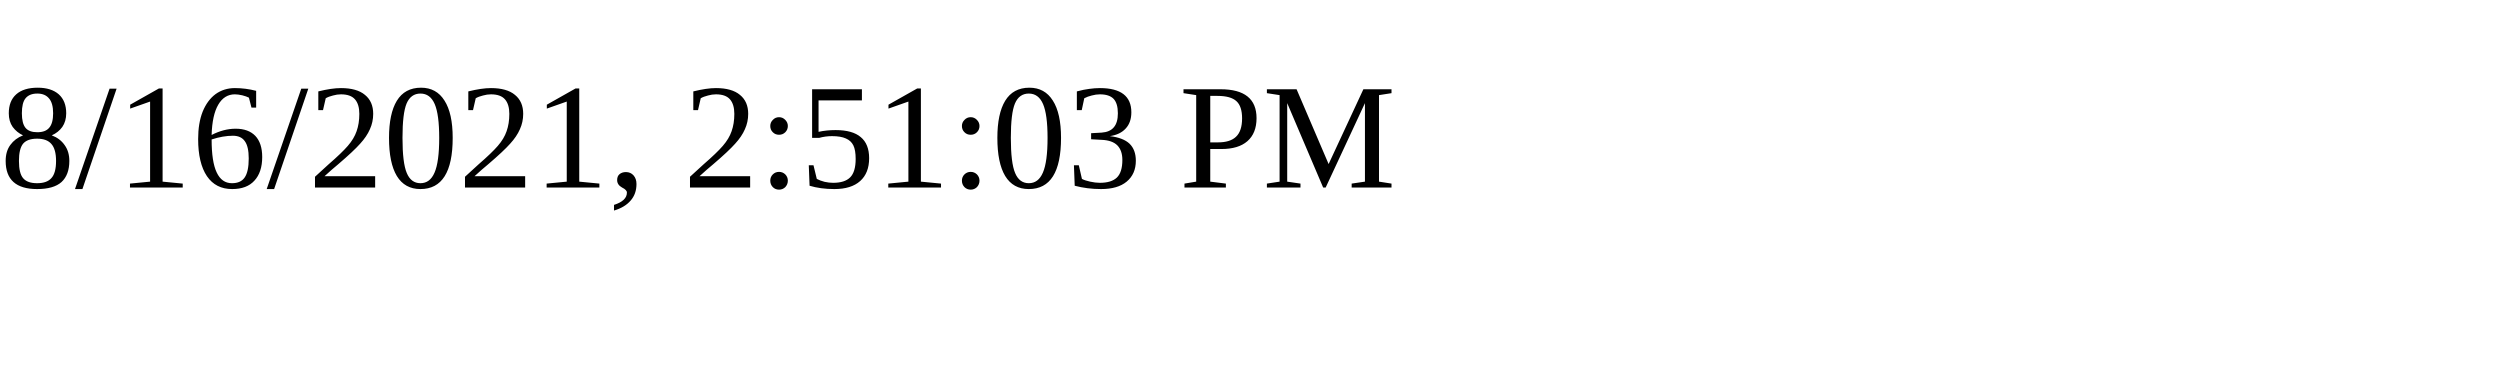
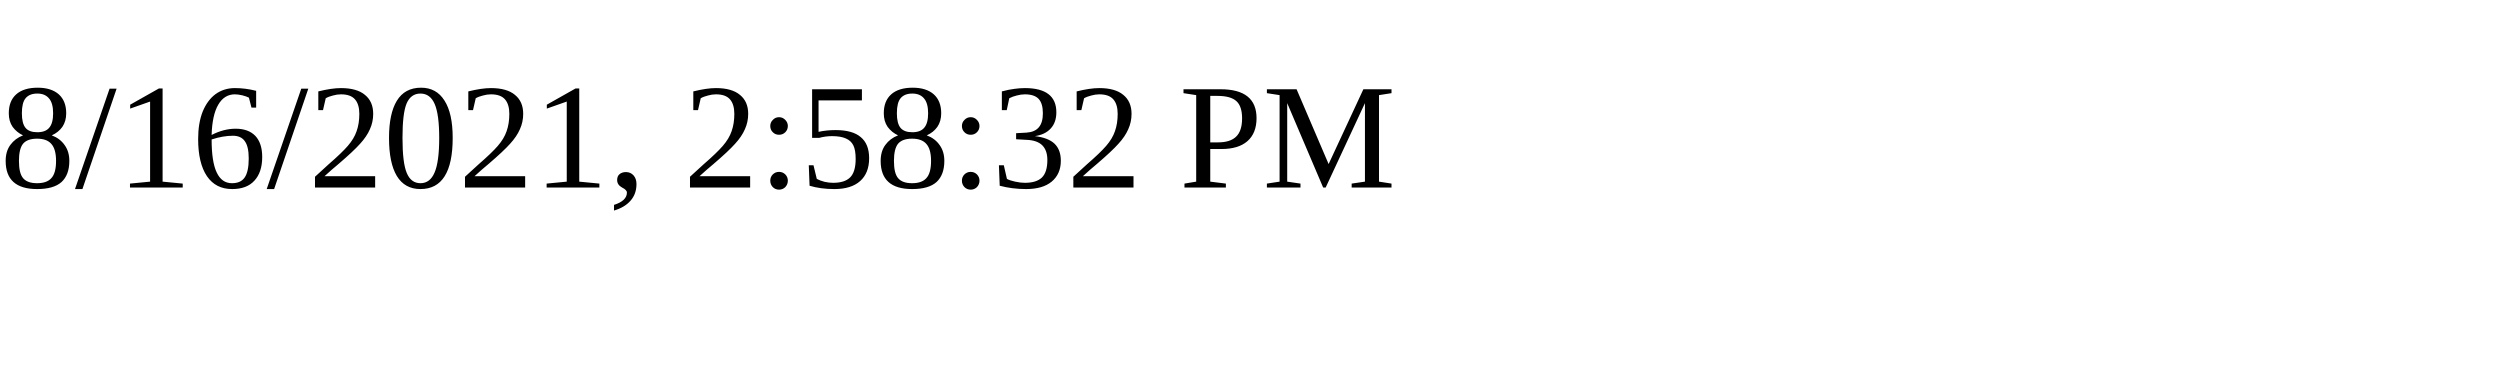
<svg xmlns="http://www.w3.org/2000/svg" height="30" width="200">
-   <text x="0" y="15">8/16/2021, 2:51:03 PM</text>
+   <text x="0" y="15">8/16/2021, 2:58:32 PM</text>
</svg>
